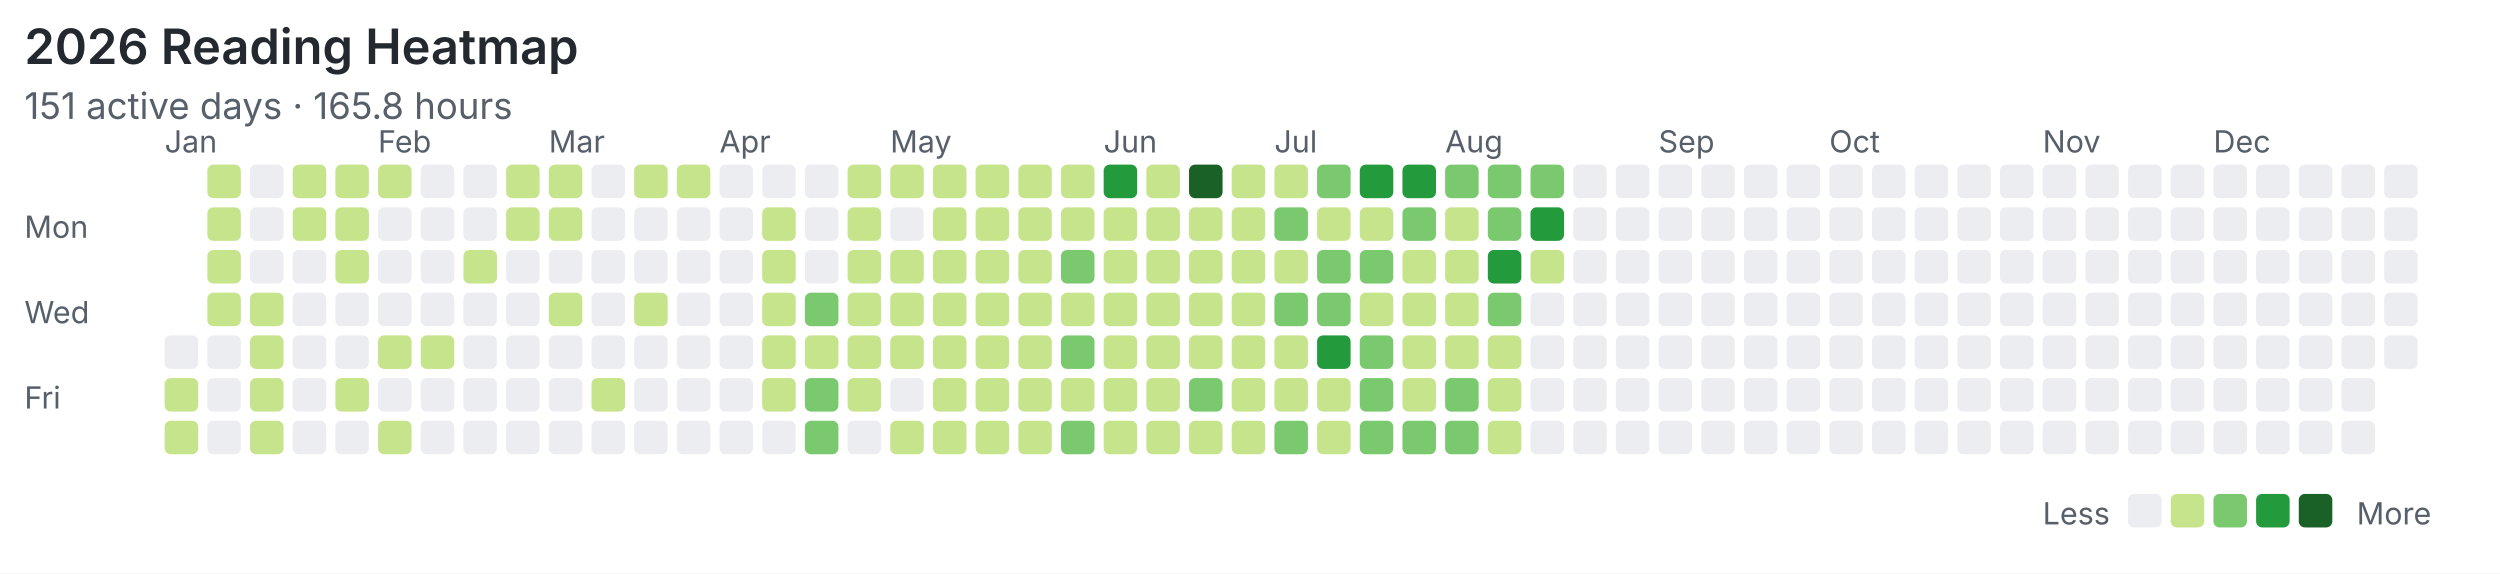
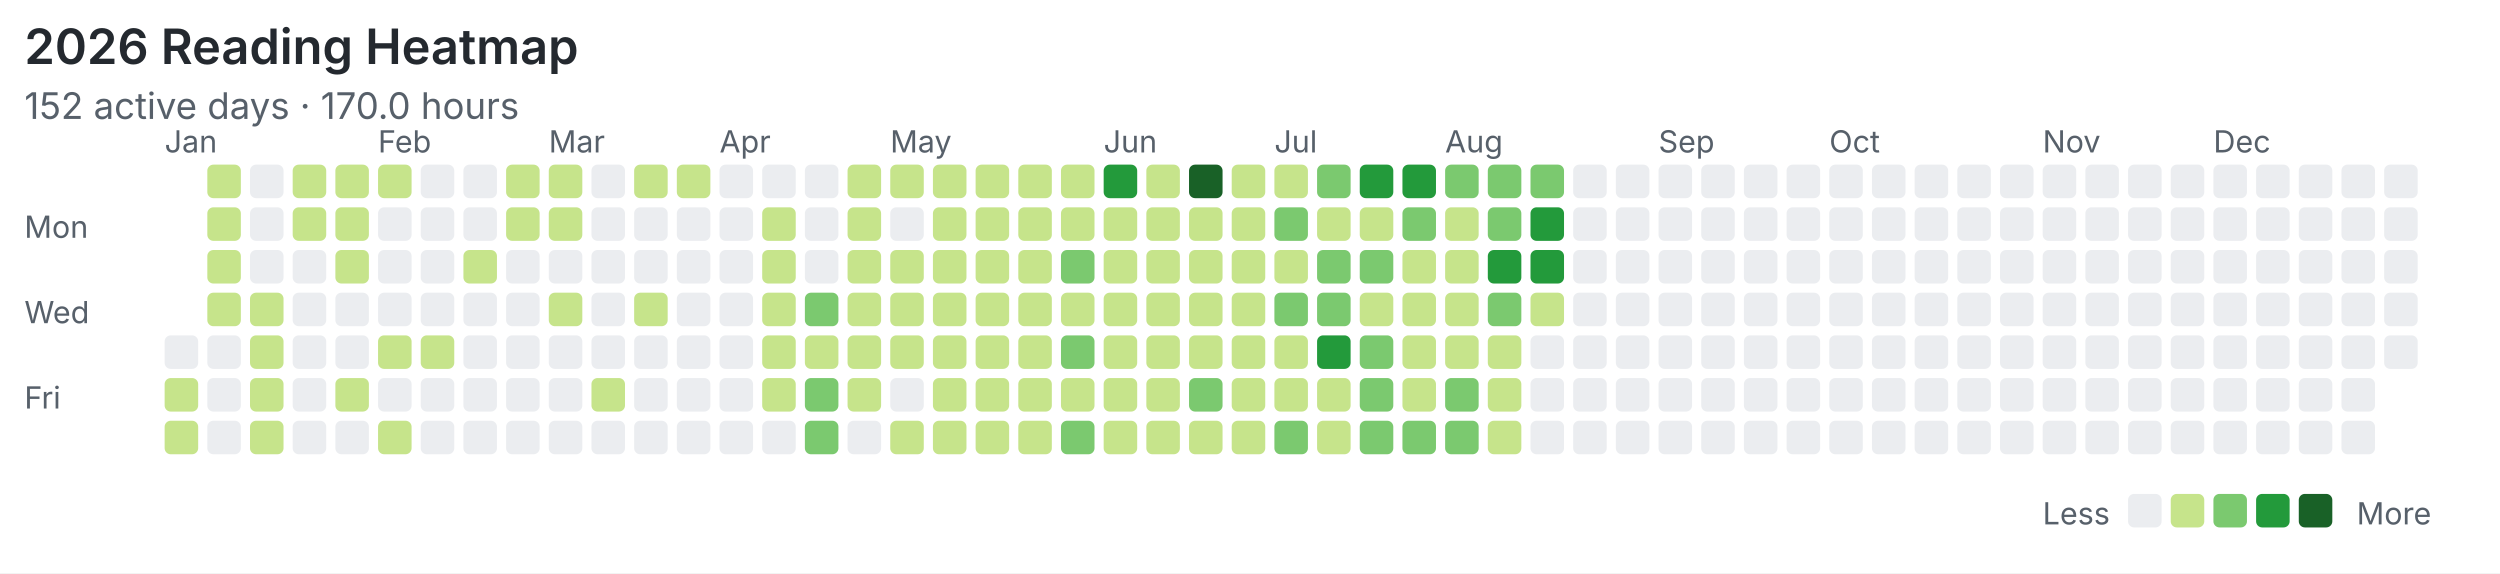
<svg xmlns="http://www.w3.org/2000/svg" width="820" height="188" viewBox="0 0 820 188">
  <rect width="100%" height="100%" fill="#ffffff" />
  <style>text{font-family:system-ui,-apple-system,"Segoe UI",sans-serif;fill:#57606a}.title{font-size:16px;font-weight:600;fill:#24292f}.meta{font-size:12px}.label{font-size:10px}</style>
  <text class="title" x="8" y="21">2026 Reading Heatmap</text>
-   <text class="meta" x="8" y="39">151 active days · 165.8 hours</text>
+   <text class="meta" x="8" y="39">152 active days · 170.0 hours</text>
  <text class="label" x="8" y="78">Mon</text>
  <text class="label" x="8" y="106">Wed</text>
  <text class="label" x="8" y="134">Fri</text>
  <text class="label" x="54" y="50">Jan</text>
  <text class="label" x="124" y="50">Feb</text>
  <text class="label" x="180" y="50">Mar</text>
  <text class="label" x="236" y="50">Apr</text>
  <text class="label" x="292" y="50">May</text>
  <text class="label" x="362" y="50">Jun</text>
  <text class="label" x="418" y="50">Jul</text>
  <text class="label" x="474" y="50">Aug</text>
  <text class="label" x="544" y="50">Sep</text>
  <text class="label" x="600" y="50">Oct</text>
  <text class="label" x="670" y="50">Nov</text>
  <text class="label" x="726" y="50">Dec</text>
  <rect x="54" y="110" width="11" height="11" rx="2" fill="#ebedf0" />
  <rect x="54" y="124" width="11" height="11" rx="2" fill="#c6e48b" />
  <rect x="54" y="138" width="11" height="11" rx="2" fill="#c6e48b" />
  <rect x="68" y="54" width="11" height="11" rx="2" fill="#c6e48b" />
  <rect x="68" y="68" width="11" height="11" rx="2" fill="#c6e48b" />
  <rect x="68" y="82" width="11" height="11" rx="2" fill="#c6e48b" />
  <rect x="68" y="96" width="11" height="11" rx="2" fill="#c6e48b" />
  <rect x="68" y="110" width="11" height="11" rx="2" fill="#ebedf0" />
  <rect x="68" y="124" width="11" height="11" rx="2" fill="#ebedf0" />
  <rect x="68" y="138" width="11" height="11" rx="2" fill="#ebedf0" />
  <rect x="82" y="54" width="11" height="11" rx="2" fill="#ebedf0" />
  <rect x="82" y="68" width="11" height="11" rx="2" fill="#ebedf0" />
  <rect x="82" y="82" width="11" height="11" rx="2" fill="#ebedf0" />
  <rect x="82" y="96" width="11" height="11" rx="2" fill="#c6e48b" />
  <rect x="82" y="110" width="11" height="11" rx="2" fill="#c6e48b" />
  <rect x="82" y="124" width="11" height="11" rx="2" fill="#c6e48b" />
  <rect x="82" y="138" width="11" height="11" rx="2" fill="#c6e48b" />
  <rect x="96" y="54" width="11" height="11" rx="2" fill="#c6e48b" />
  <rect x="96" y="68" width="11" height="11" rx="2" fill="#c6e48b" />
  <rect x="96" y="82" width="11" height="11" rx="2" fill="#ebedf0" />
  <rect x="96" y="96" width="11" height="11" rx="2" fill="#ebedf0" />
  <rect x="96" y="110" width="11" height="11" rx="2" fill="#ebedf0" />
  <rect x="96" y="124" width="11" height="11" rx="2" fill="#ebedf0" />
  <rect x="96" y="138" width="11" height="11" rx="2" fill="#ebedf0" />
  <rect x="110" y="54" width="11" height="11" rx="2" fill="#c6e48b" />
  <rect x="110" y="68" width="11" height="11" rx="2" fill="#c6e48b" />
  <rect x="110" y="82" width="11" height="11" rx="2" fill="#c6e48b" />
  <rect x="110" y="96" width="11" height="11" rx="2" fill="#ebedf0" />
  <rect x="110" y="110" width="11" height="11" rx="2" fill="#ebedf0" />
  <rect x="110" y="124" width="11" height="11" rx="2" fill="#c6e48b" />
  <rect x="110" y="138" width="11" height="11" rx="2" fill="#ebedf0" />
  <rect x="124" y="54" width="11" height="11" rx="2" fill="#c6e48b" />
  <rect x="124" y="68" width="11" height="11" rx="2" fill="#ebedf0" />
  <rect x="124" y="82" width="11" height="11" rx="2" fill="#ebedf0" />
  <rect x="124" y="96" width="11" height="11" rx="2" fill="#ebedf0" />
  <rect x="124" y="110" width="11" height="11" rx="2" fill="#c6e48b" />
  <rect x="124" y="124" width="11" height="11" rx="2" fill="#ebedf0" />
  <rect x="124" y="138" width="11" height="11" rx="2" fill="#c6e48b" />
  <rect x="138" y="54" width="11" height="11" rx="2" fill="#ebedf0" />
  <rect x="138" y="68" width="11" height="11" rx="2" fill="#ebedf0" />
  <rect x="138" y="82" width="11" height="11" rx="2" fill="#ebedf0" />
  <rect x="138" y="96" width="11" height="11" rx="2" fill="#ebedf0" />
  <rect x="138" y="110" width="11" height="11" rx="2" fill="#c6e48b" />
  <rect x="138" y="124" width="11" height="11" rx="2" fill="#ebedf0" />
  <rect x="138" y="138" width="11" height="11" rx="2" fill="#ebedf0" />
  <rect x="152" y="54" width="11" height="11" rx="2" fill="#ebedf0" />
  <rect x="152" y="68" width="11" height="11" rx="2" fill="#ebedf0" />
  <rect x="152" y="82" width="11" height="11" rx="2" fill="#c6e48b" />
  <rect x="152" y="96" width="11" height="11" rx="2" fill="#ebedf0" />
  <rect x="152" y="110" width="11" height="11" rx="2" fill="#ebedf0" />
  <rect x="152" y="124" width="11" height="11" rx="2" fill="#ebedf0" />
  <rect x="152" y="138" width="11" height="11" rx="2" fill="#ebedf0" />
  <rect x="166" y="54" width="11" height="11" rx="2" fill="#c6e48b" />
  <rect x="166" y="68" width="11" height="11" rx="2" fill="#c6e48b" />
  <rect x="166" y="82" width="11" height="11" rx="2" fill="#ebedf0" />
  <rect x="166" y="96" width="11" height="11" rx="2" fill="#ebedf0" />
  <rect x="166" y="110" width="11" height="11" rx="2" fill="#ebedf0" />
  <rect x="166" y="124" width="11" height="11" rx="2" fill="#ebedf0" />
  <rect x="166" y="138" width="11" height="11" rx="2" fill="#ebedf0" />
  <rect x="180" y="54" width="11" height="11" rx="2" fill="#c6e48b" />
  <rect x="180" y="68" width="11" height="11" rx="2" fill="#c6e48b" />
  <rect x="180" y="82" width="11" height="11" rx="2" fill="#ebedf0" />
  <rect x="180" y="96" width="11" height="11" rx="2" fill="#c6e48b" />
  <rect x="180" y="110" width="11" height="11" rx="2" fill="#ebedf0" />
  <rect x="180" y="124" width="11" height="11" rx="2" fill="#ebedf0" />
  <rect x="180" y="138" width="11" height="11" rx="2" fill="#ebedf0" />
  <rect x="194" y="54" width="11" height="11" rx="2" fill="#ebedf0" />
  <rect x="194" y="68" width="11" height="11" rx="2" fill="#ebedf0" />
  <rect x="194" y="82" width="11" height="11" rx="2" fill="#ebedf0" />
  <rect x="194" y="96" width="11" height="11" rx="2" fill="#ebedf0" />
  <rect x="194" y="110" width="11" height="11" rx="2" fill="#ebedf0" />
  <rect x="194" y="124" width="11" height="11" rx="2" fill="#c6e48b" />
  <rect x="194" y="138" width="11" height="11" rx="2" fill="#ebedf0" />
  <rect x="208" y="54" width="11" height="11" rx="2" fill="#c6e48b" />
  <rect x="208" y="68" width="11" height="11" rx="2" fill="#ebedf0" />
  <rect x="208" y="82" width="11" height="11" rx="2" fill="#ebedf0" />
  <rect x="208" y="96" width="11" height="11" rx="2" fill="#c6e48b" />
  <rect x="208" y="110" width="11" height="11" rx="2" fill="#ebedf0" />
  <rect x="208" y="124" width="11" height="11" rx="2" fill="#ebedf0" />
  <rect x="208" y="138" width="11" height="11" rx="2" fill="#ebedf0" />
  <rect x="222" y="54" width="11" height="11" rx="2" fill="#c6e48b" />
  <rect x="222" y="68" width="11" height="11" rx="2" fill="#ebedf0" />
  <rect x="222" y="82" width="11" height="11" rx="2" fill="#ebedf0" />
  <rect x="222" y="96" width="11" height="11" rx="2" fill="#ebedf0" />
  <rect x="222" y="110" width="11" height="11" rx="2" fill="#ebedf0" />
  <rect x="222" y="124" width="11" height="11" rx="2" fill="#ebedf0" />
  <rect x="222" y="138" width="11" height="11" rx="2" fill="#ebedf0" />
  <rect x="236" y="54" width="11" height="11" rx="2" fill="#ebedf0" />
  <rect x="236" y="68" width="11" height="11" rx="2" fill="#ebedf0" />
  <rect x="236" y="82" width="11" height="11" rx="2" fill="#ebedf0" />
  <rect x="236" y="96" width="11" height="11" rx="2" fill="#ebedf0" />
  <rect x="236" y="110" width="11" height="11" rx="2" fill="#ebedf0" />
  <rect x="236" y="124" width="11" height="11" rx="2" fill="#ebedf0" />
  <rect x="236" y="138" width="11" height="11" rx="2" fill="#ebedf0" />
  <rect x="250" y="54" width="11" height="11" rx="2" fill="#ebedf0" />
  <rect x="250" y="68" width="11" height="11" rx="2" fill="#c6e48b" />
  <rect x="250" y="82" width="11" height="11" rx="2" fill="#c6e48b" />
  <rect x="250" y="96" width="11" height="11" rx="2" fill="#c6e48b" />
  <rect x="250" y="110" width="11" height="11" rx="2" fill="#c6e48b" />
  <rect x="250" y="124" width="11" height="11" rx="2" fill="#c6e48b" />
  <rect x="250" y="138" width="11" height="11" rx="2" fill="#ebedf0" />
  <rect x="264" y="54" width="11" height="11" rx="2" fill="#ebedf0" />
  <rect x="264" y="68" width="11" height="11" rx="2" fill="#ebedf0" />
  <rect x="264" y="82" width="11" height="11" rx="2" fill="#ebedf0" />
  <rect x="264" y="96" width="11" height="11" rx="2" fill="#7bc96f" />
  <rect x="264" y="110" width="11" height="11" rx="2" fill="#c6e48b" />
  <rect x="264" y="124" width="11" height="11" rx="2" fill="#7bc96f" />
  <rect x="264" y="138" width="11" height="11" rx="2" fill="#7bc96f" />
  <rect x="278" y="54" width="11" height="11" rx="2" fill="#c6e48b" />
  <rect x="278" y="68" width="11" height="11" rx="2" fill="#c6e48b" />
  <rect x="278" y="82" width="11" height="11" rx="2" fill="#c6e48b" />
  <rect x="278" y="96" width="11" height="11" rx="2" fill="#c6e48b" />
  <rect x="278" y="110" width="11" height="11" rx="2" fill="#c6e48b" />
  <rect x="278" y="124" width="11" height="11" rx="2" fill="#c6e48b" />
  <rect x="278" y="138" width="11" height="11" rx="2" fill="#ebedf0" />
  <rect x="292" y="54" width="11" height="11" rx="2" fill="#c6e48b" />
  <rect x="292" y="68" width="11" height="11" rx="2" fill="#ebedf0" />
  <rect x="292" y="82" width="11" height="11" rx="2" fill="#c6e48b" />
  <rect x="292" y="96" width="11" height="11" rx="2" fill="#c6e48b" />
  <rect x="292" y="110" width="11" height="11" rx="2" fill="#c6e48b" />
  <rect x="292" y="124" width="11" height="11" rx="2" fill="#ebedf0" />
  <rect x="292" y="138" width="11" height="11" rx="2" fill="#c6e48b" />
  <rect x="306" y="54" width="11" height="11" rx="2" fill="#c6e48b" />
  <rect x="306" y="68" width="11" height="11" rx="2" fill="#c6e48b" />
  <rect x="306" y="82" width="11" height="11" rx="2" fill="#c6e48b" />
  <rect x="306" y="96" width="11" height="11" rx="2" fill="#c6e48b" />
  <rect x="306" y="110" width="11" height="11" rx="2" fill="#c6e48b" />
  <rect x="306" y="124" width="11" height="11" rx="2" fill="#c6e48b" />
  <rect x="306" y="138" width="11" height="11" rx="2" fill="#c6e48b" />
  <rect x="320" y="54" width="11" height="11" rx="2" fill="#c6e48b" />
  <rect x="320" y="68" width="11" height="11" rx="2" fill="#c6e48b" />
  <rect x="320" y="82" width="11" height="11" rx="2" fill="#c6e48b" />
  <rect x="320" y="96" width="11" height="11" rx="2" fill="#c6e48b" />
  <rect x="320" y="110" width="11" height="11" rx="2" fill="#c6e48b" />
  <rect x="320" y="124" width="11" height="11" rx="2" fill="#c6e48b" />
  <rect x="320" y="138" width="11" height="11" rx="2" fill="#c6e48b" />
  <rect x="334" y="54" width="11" height="11" rx="2" fill="#c6e48b" />
  <rect x="334" y="68" width="11" height="11" rx="2" fill="#c6e48b" />
  <rect x="334" y="82" width="11" height="11" rx="2" fill="#c6e48b" />
  <rect x="334" y="96" width="11" height="11" rx="2" fill="#c6e48b" />
  <rect x="334" y="110" width="11" height="11" rx="2" fill="#c6e48b" />
  <rect x="334" y="124" width="11" height="11" rx="2" fill="#c6e48b" />
  <rect x="334" y="138" width="11" height="11" rx="2" fill="#c6e48b" />
  <rect x="348" y="54" width="11" height="11" rx="2" fill="#c6e48b" />
  <rect x="348" y="68" width="11" height="11" rx="2" fill="#c6e48b" />
  <rect x="348" y="82" width="11" height="11" rx="2" fill="#7bc96f" />
  <rect x="348" y="96" width="11" height="11" rx="2" fill="#c6e48b" />
  <rect x="348" y="110" width="11" height="11" rx="2" fill="#7bc96f" />
  <rect x="348" y="124" width="11" height="11" rx="2" fill="#c6e48b" />
  <rect x="348" y="138" width="11" height="11" rx="2" fill="#7bc96f" />
  <rect x="362" y="54" width="11" height="11" rx="2" fill="#239a3b" />
  <rect x="362" y="68" width="11" height="11" rx="2" fill="#c6e48b" />
  <rect x="362" y="82" width="11" height="11" rx="2" fill="#c6e48b" />
  <rect x="362" y="96" width="11" height="11" rx="2" fill="#c6e48b" />
  <rect x="362" y="110" width="11" height="11" rx="2" fill="#c6e48b" />
  <rect x="362" y="124" width="11" height="11" rx="2" fill="#c6e48b" />
  <rect x="362" y="138" width="11" height="11" rx="2" fill="#c6e48b" />
  <rect x="376" y="54" width="11" height="11" rx="2" fill="#c6e48b" />
  <rect x="376" y="68" width="11" height="11" rx="2" fill="#c6e48b" />
  <rect x="376" y="82" width="11" height="11" rx="2" fill="#c6e48b" />
  <rect x="376" y="96" width="11" height="11" rx="2" fill="#c6e48b" />
  <rect x="376" y="110" width="11" height="11" rx="2" fill="#c6e48b" />
  <rect x="376" y="124" width="11" height="11" rx="2" fill="#c6e48b" />
  <rect x="376" y="138" width="11" height="11" rx="2" fill="#c6e48b" />
  <rect x="390" y="54" width="11" height="11" rx="2" fill="#196127" />
  <rect x="390" y="68" width="11" height="11" rx="2" fill="#c6e48b" />
  <rect x="390" y="82" width="11" height="11" rx="2" fill="#c6e48b" />
  <rect x="390" y="96" width="11" height="11" rx="2" fill="#c6e48b" />
  <rect x="390" y="110" width="11" height="11" rx="2" fill="#c6e48b" />
  <rect x="390" y="124" width="11" height="11" rx="2" fill="#7bc96f" />
  <rect x="390" y="138" width="11" height="11" rx="2" fill="#c6e48b" />
  <rect x="404" y="54" width="11" height="11" rx="2" fill="#c6e48b" />
  <rect x="404" y="68" width="11" height="11" rx="2" fill="#c6e48b" />
  <rect x="404" y="82" width="11" height="11" rx="2" fill="#c6e48b" />
  <rect x="404" y="96" width="11" height="11" rx="2" fill="#c6e48b" />
  <rect x="404" y="110" width="11" height="11" rx="2" fill="#c6e48b" />
  <rect x="404" y="124" width="11" height="11" rx="2" fill="#c6e48b" />
  <rect x="404" y="138" width="11" height="11" rx="2" fill="#c6e48b" />
  <rect x="418" y="54" width="11" height="11" rx="2" fill="#c6e48b" />
  <rect x="418" y="68" width="11" height="11" rx="2" fill="#7bc96f" />
  <rect x="418" y="82" width="11" height="11" rx="2" fill="#c6e48b" />
  <rect x="418" y="96" width="11" height="11" rx="2" fill="#7bc96f" />
  <rect x="418" y="110" width="11" height="11" rx="2" fill="#c6e48b" />
  <rect x="418" y="124" width="11" height="11" rx="2" fill="#c6e48b" />
  <rect x="418" y="138" width="11" height="11" rx="2" fill="#7bc96f" />
  <rect x="432" y="54" width="11" height="11" rx="2" fill="#7bc96f" />
  <rect x="432" y="68" width="11" height="11" rx="2" fill="#c6e48b" />
  <rect x="432" y="82" width="11" height="11" rx="2" fill="#7bc96f" />
  <rect x="432" y="96" width="11" height="11" rx="2" fill="#7bc96f" />
  <rect x="432" y="110" width="11" height="11" rx="2" fill="#239a3b" />
  <rect x="432" y="124" width="11" height="11" rx="2" fill="#c6e48b" />
  <rect x="432" y="138" width="11" height="11" rx="2" fill="#c6e48b" />
  <rect x="446" y="54" width="11" height="11" rx="2" fill="#239a3b" />
  <rect x="446" y="68" width="11" height="11" rx="2" fill="#c6e48b" />
  <rect x="446" y="82" width="11" height="11" rx="2" fill="#7bc96f" />
  <rect x="446" y="96" width="11" height="11" rx="2" fill="#c6e48b" />
  <rect x="446" y="110" width="11" height="11" rx="2" fill="#7bc96f" />
  <rect x="446" y="124" width="11" height="11" rx="2" fill="#7bc96f" />
  <rect x="446" y="138" width="11" height="11" rx="2" fill="#7bc96f" />
  <rect x="460" y="54" width="11" height="11" rx="2" fill="#239a3b" />
  <rect x="460" y="68" width="11" height="11" rx="2" fill="#7bc96f" />
  <rect x="460" y="82" width="11" height="11" rx="2" fill="#c6e48b" />
  <rect x="460" y="96" width="11" height="11" rx="2" fill="#c6e48b" />
  <rect x="460" y="110" width="11" height="11" rx="2" fill="#c6e48b" />
  <rect x="460" y="124" width="11" height="11" rx="2" fill="#c6e48b" />
  <rect x="460" y="138" width="11" height="11" rx="2" fill="#7bc96f" />
  <rect x="474" y="54" width="11" height="11" rx="2" fill="#7bc96f" />
  <rect x="474" y="68" width="11" height="11" rx="2" fill="#c6e48b" />
  <rect x="474" y="82" width="11" height="11" rx="2" fill="#c6e48b" />
  <rect x="474" y="96" width="11" height="11" rx="2" fill="#c6e48b" />
  <rect x="474" y="110" width="11" height="11" rx="2" fill="#c6e48b" />
  <rect x="474" y="124" width="11" height="11" rx="2" fill="#7bc96f" />
  <rect x="474" y="138" width="11" height="11" rx="2" fill="#7bc96f" />
  <rect x="488" y="54" width="11" height="11" rx="2" fill="#7bc96f" />
  <rect x="488" y="68" width="11" height="11" rx="2" fill="#7bc96f" />
  <rect x="488" y="82" width="11" height="11" rx="2" fill="#239a3b" />
  <rect x="488" y="96" width="11" height="11" rx="2" fill="#7bc96f" />
  <rect x="488" y="110" width="11" height="11" rx="2" fill="#c6e48b" />
  <rect x="488" y="124" width="11" height="11" rx="2" fill="#c6e48b" />
  <rect x="488" y="138" width="11" height="11" rx="2" fill="#c6e48b" />
  <rect x="502" y="54" width="11" height="11" rx="2" fill="#7bc96f" />
  <rect x="502" y="68" width="11" height="11" rx="2" fill="#239a3b" />
-   <rect x="502" y="82" width="11" height="11" rx="2" fill="#c6e48b" />
-   <rect x="502" y="96" width="11" height="11" rx="2" fill="#ebedf0" />
+   <rect x="502" y="82" width="11" height="11" rx="2" fill="#239a3b" />
+   <rect x="502" y="96" width="11" height="11" rx="2" fill="#c6e48b" />
  <rect x="502" y="110" width="11" height="11" rx="2" fill="#ebedf0" />
  <rect x="502" y="124" width="11" height="11" rx="2" fill="#ebedf0" />
  <rect x="502" y="138" width="11" height="11" rx="2" fill="#ebedf0" />
  <rect x="516" y="54" width="11" height="11" rx="2" fill="#ebedf0" />
  <rect x="516" y="68" width="11" height="11" rx="2" fill="#ebedf0" />
  <rect x="516" y="82" width="11" height="11" rx="2" fill="#ebedf0" />
  <rect x="516" y="96" width="11" height="11" rx="2" fill="#ebedf0" />
  <rect x="516" y="110" width="11" height="11" rx="2" fill="#ebedf0" />
  <rect x="516" y="124" width="11" height="11" rx="2" fill="#ebedf0" />
  <rect x="516" y="138" width="11" height="11" rx="2" fill="#ebedf0" />
  <rect x="530" y="54" width="11" height="11" rx="2" fill="#ebedf0" />
  <rect x="530" y="68" width="11" height="11" rx="2" fill="#ebedf0" />
  <rect x="530" y="82" width="11" height="11" rx="2" fill="#ebedf0" />
  <rect x="530" y="96" width="11" height="11" rx="2" fill="#ebedf0" />
  <rect x="530" y="110" width="11" height="11" rx="2" fill="#ebedf0" />
  <rect x="530" y="124" width="11" height="11" rx="2" fill="#ebedf0" />
  <rect x="530" y="138" width="11" height="11" rx="2" fill="#ebedf0" />
  <rect x="544" y="54" width="11" height="11" rx="2" fill="#ebedf0" />
  <rect x="544" y="68" width="11" height="11" rx="2" fill="#ebedf0" />
  <rect x="544" y="82" width="11" height="11" rx="2" fill="#ebedf0" />
  <rect x="544" y="96" width="11" height="11" rx="2" fill="#ebedf0" />
  <rect x="544" y="110" width="11" height="11" rx="2" fill="#ebedf0" />
  <rect x="544" y="124" width="11" height="11" rx="2" fill="#ebedf0" />
  <rect x="544" y="138" width="11" height="11" rx="2" fill="#ebedf0" />
  <rect x="558" y="54" width="11" height="11" rx="2" fill="#ebedf0" />
  <rect x="558" y="68" width="11" height="11" rx="2" fill="#ebedf0" />
  <rect x="558" y="82" width="11" height="11" rx="2" fill="#ebedf0" />
  <rect x="558" y="96" width="11" height="11" rx="2" fill="#ebedf0" />
  <rect x="558" y="110" width="11" height="11" rx="2" fill="#ebedf0" />
  <rect x="558" y="124" width="11" height="11" rx="2" fill="#ebedf0" />
  <rect x="558" y="138" width="11" height="11" rx="2" fill="#ebedf0" />
  <rect x="572" y="54" width="11" height="11" rx="2" fill="#ebedf0" />
  <rect x="572" y="68" width="11" height="11" rx="2" fill="#ebedf0" />
  <rect x="572" y="82" width="11" height="11" rx="2" fill="#ebedf0" />
  <rect x="572" y="96" width="11" height="11" rx="2" fill="#ebedf0" />
  <rect x="572" y="110" width="11" height="11" rx="2" fill="#ebedf0" />
  <rect x="572" y="124" width="11" height="11" rx="2" fill="#ebedf0" />
  <rect x="572" y="138" width="11" height="11" rx="2" fill="#ebedf0" />
  <rect x="586" y="54" width="11" height="11" rx="2" fill="#ebedf0" />
  <rect x="586" y="68" width="11" height="11" rx="2" fill="#ebedf0" />
  <rect x="586" y="82" width="11" height="11" rx="2" fill="#ebedf0" />
  <rect x="586" y="96" width="11" height="11" rx="2" fill="#ebedf0" />
  <rect x="586" y="110" width="11" height="11" rx="2" fill="#ebedf0" />
  <rect x="586" y="124" width="11" height="11" rx="2" fill="#ebedf0" />
  <rect x="586" y="138" width="11" height="11" rx="2" fill="#ebedf0" />
  <rect x="600" y="54" width="11" height="11" rx="2" fill="#ebedf0" />
  <rect x="600" y="68" width="11" height="11" rx="2" fill="#ebedf0" />
  <rect x="600" y="82" width="11" height="11" rx="2" fill="#ebedf0" />
  <rect x="600" y="96" width="11" height="11" rx="2" fill="#ebedf0" />
  <rect x="600" y="110" width="11" height="11" rx="2" fill="#ebedf0" />
  <rect x="600" y="124" width="11" height="11" rx="2" fill="#ebedf0" />
  <rect x="600" y="138" width="11" height="11" rx="2" fill="#ebedf0" />
  <rect x="614" y="54" width="11" height="11" rx="2" fill="#ebedf0" />
  <rect x="614" y="68" width="11" height="11" rx="2" fill="#ebedf0" />
  <rect x="614" y="82" width="11" height="11" rx="2" fill="#ebedf0" />
  <rect x="614" y="96" width="11" height="11" rx="2" fill="#ebedf0" />
  <rect x="614" y="110" width="11" height="11" rx="2" fill="#ebedf0" />
  <rect x="614" y="124" width="11" height="11" rx="2" fill="#ebedf0" />
  <rect x="614" y="138" width="11" height="11" rx="2" fill="#ebedf0" />
  <rect x="628" y="54" width="11" height="11" rx="2" fill="#ebedf0" />
  <rect x="628" y="68" width="11" height="11" rx="2" fill="#ebedf0" />
  <rect x="628" y="82" width="11" height="11" rx="2" fill="#ebedf0" />
  <rect x="628" y="96" width="11" height="11" rx="2" fill="#ebedf0" />
  <rect x="628" y="110" width="11" height="11" rx="2" fill="#ebedf0" />
  <rect x="628" y="124" width="11" height="11" rx="2" fill="#ebedf0" />
  <rect x="628" y="138" width="11" height="11" rx="2" fill="#ebedf0" />
  <rect x="642" y="54" width="11" height="11" rx="2" fill="#ebedf0" />
  <rect x="642" y="68" width="11" height="11" rx="2" fill="#ebedf0" />
  <rect x="642" y="82" width="11" height="11" rx="2" fill="#ebedf0" />
  <rect x="642" y="96" width="11" height="11" rx="2" fill="#ebedf0" />
  <rect x="642" y="110" width="11" height="11" rx="2" fill="#ebedf0" />
  <rect x="642" y="124" width="11" height="11" rx="2" fill="#ebedf0" />
  <rect x="642" y="138" width="11" height="11" rx="2" fill="#ebedf0" />
  <rect x="656" y="54" width="11" height="11" rx="2" fill="#ebedf0" />
  <rect x="656" y="68" width="11" height="11" rx="2" fill="#ebedf0" />
  <rect x="656" y="82" width="11" height="11" rx="2" fill="#ebedf0" />
  <rect x="656" y="96" width="11" height="11" rx="2" fill="#ebedf0" />
  <rect x="656" y="110" width="11" height="11" rx="2" fill="#ebedf0" />
  <rect x="656" y="124" width="11" height="11" rx="2" fill="#ebedf0" />
  <rect x="656" y="138" width="11" height="11" rx="2" fill="#ebedf0" />
  <rect x="670" y="54" width="11" height="11" rx="2" fill="#ebedf0" />
  <rect x="670" y="68" width="11" height="11" rx="2" fill="#ebedf0" />
  <rect x="670" y="82" width="11" height="11" rx="2" fill="#ebedf0" />
  <rect x="670" y="96" width="11" height="11" rx="2" fill="#ebedf0" />
  <rect x="670" y="110" width="11" height="11" rx="2" fill="#ebedf0" />
  <rect x="670" y="124" width="11" height="11" rx="2" fill="#ebedf0" />
  <rect x="670" y="138" width="11" height="11" rx="2" fill="#ebedf0" />
  <rect x="684" y="54" width="11" height="11" rx="2" fill="#ebedf0" />
  <rect x="684" y="68" width="11" height="11" rx="2" fill="#ebedf0" />
  <rect x="684" y="82" width="11" height="11" rx="2" fill="#ebedf0" />
  <rect x="684" y="96" width="11" height="11" rx="2" fill="#ebedf0" />
  <rect x="684" y="110" width="11" height="11" rx="2" fill="#ebedf0" />
  <rect x="684" y="124" width="11" height="11" rx="2" fill="#ebedf0" />
  <rect x="684" y="138" width="11" height="11" rx="2" fill="#ebedf0" />
  <rect x="698" y="54" width="11" height="11" rx="2" fill="#ebedf0" />
  <rect x="698" y="68" width="11" height="11" rx="2" fill="#ebedf0" />
  <rect x="698" y="82" width="11" height="11" rx="2" fill="#ebedf0" />
  <rect x="698" y="96" width="11" height="11" rx="2" fill="#ebedf0" />
  <rect x="698" y="110" width="11" height="11" rx="2" fill="#ebedf0" />
  <rect x="698" y="124" width="11" height="11" rx="2" fill="#ebedf0" />
  <rect x="698" y="138" width="11" height="11" rx="2" fill="#ebedf0" />
  <rect x="712" y="54" width="11" height="11" rx="2" fill="#ebedf0" />
  <rect x="712" y="68" width="11" height="11" rx="2" fill="#ebedf0" />
  <rect x="712" y="82" width="11" height="11" rx="2" fill="#ebedf0" />
  <rect x="712" y="96" width="11" height="11" rx="2" fill="#ebedf0" />
  <rect x="712" y="110" width="11" height="11" rx="2" fill="#ebedf0" />
  <rect x="712" y="124" width="11" height="11" rx="2" fill="#ebedf0" />
  <rect x="712" y="138" width="11" height="11" rx="2" fill="#ebedf0" />
  <rect x="726" y="54" width="11" height="11" rx="2" fill="#ebedf0" />
  <rect x="726" y="68" width="11" height="11" rx="2" fill="#ebedf0" />
  <rect x="726" y="82" width="11" height="11" rx="2" fill="#ebedf0" />
  <rect x="726" y="96" width="11" height="11" rx="2" fill="#ebedf0" />
  <rect x="726" y="110" width="11" height="11" rx="2" fill="#ebedf0" />
  <rect x="726" y="124" width="11" height="11" rx="2" fill="#ebedf0" />
  <rect x="726" y="138" width="11" height="11" rx="2" fill="#ebedf0" />
  <rect x="740" y="54" width="11" height="11" rx="2" fill="#ebedf0" />
  <rect x="740" y="68" width="11" height="11" rx="2" fill="#ebedf0" />
  <rect x="740" y="82" width="11" height="11" rx="2" fill="#ebedf0" />
  <rect x="740" y="96" width="11" height="11" rx="2" fill="#ebedf0" />
  <rect x="740" y="110" width="11" height="11" rx="2" fill="#ebedf0" />
  <rect x="740" y="124" width="11" height="11" rx="2" fill="#ebedf0" />
  <rect x="740" y="138" width="11" height="11" rx="2" fill="#ebedf0" />
  <rect x="754" y="54" width="11" height="11" rx="2" fill="#ebedf0" />
  <rect x="754" y="68" width="11" height="11" rx="2" fill="#ebedf0" />
  <rect x="754" y="82" width="11" height="11" rx="2" fill="#ebedf0" />
  <rect x="754" y="96" width="11" height="11" rx="2" fill="#ebedf0" />
  <rect x="754" y="110" width="11" height="11" rx="2" fill="#ebedf0" />
  <rect x="754" y="124" width="11" height="11" rx="2" fill="#ebedf0" />
  <rect x="754" y="138" width="11" height="11" rx="2" fill="#ebedf0" />
  <rect x="768" y="54" width="11" height="11" rx="2" fill="#ebedf0" />
  <rect x="768" y="68" width="11" height="11" rx="2" fill="#ebedf0" />
  <rect x="768" y="82" width="11" height="11" rx="2" fill="#ebedf0" />
  <rect x="768" y="96" width="11" height="11" rx="2" fill="#ebedf0" />
  <rect x="768" y="110" width="11" height="11" rx="2" fill="#ebedf0" />
  <rect x="768" y="124" width="11" height="11" rx="2" fill="#ebedf0" />
  <rect x="768" y="138" width="11" height="11" rx="2" fill="#ebedf0" />
  <rect x="782" y="54" width="11" height="11" rx="2" fill="#ebedf0" />
  <rect x="782" y="68" width="11" height="11" rx="2" fill="#ebedf0" />
  <rect x="782" y="82" width="11" height="11" rx="2" fill="#ebedf0" />
  <rect x="782" y="96" width="11" height="11" rx="2" fill="#ebedf0" />
  <rect x="782" y="110" width="11" height="11" rx="2" fill="#ebedf0" />
  <text class="label" x="670" y="172">Less</text>
  <rect x="698" y="162" width="11" height="11" rx="2" fill="#ebedf0" />
  <rect x="712" y="162" width="11" height="11" rx="2" fill="#c6e48b" />
  <rect x="726" y="162" width="11" height="11" rx="2" fill="#7bc96f" />
  <rect x="740" y="162" width="11" height="11" rx="2" fill="#239a3b" />
  <rect x="754" y="162" width="11" height="11" rx="2" fill="#196127" />
  <text class="label" x="773" y="172">More</text>
</svg>
